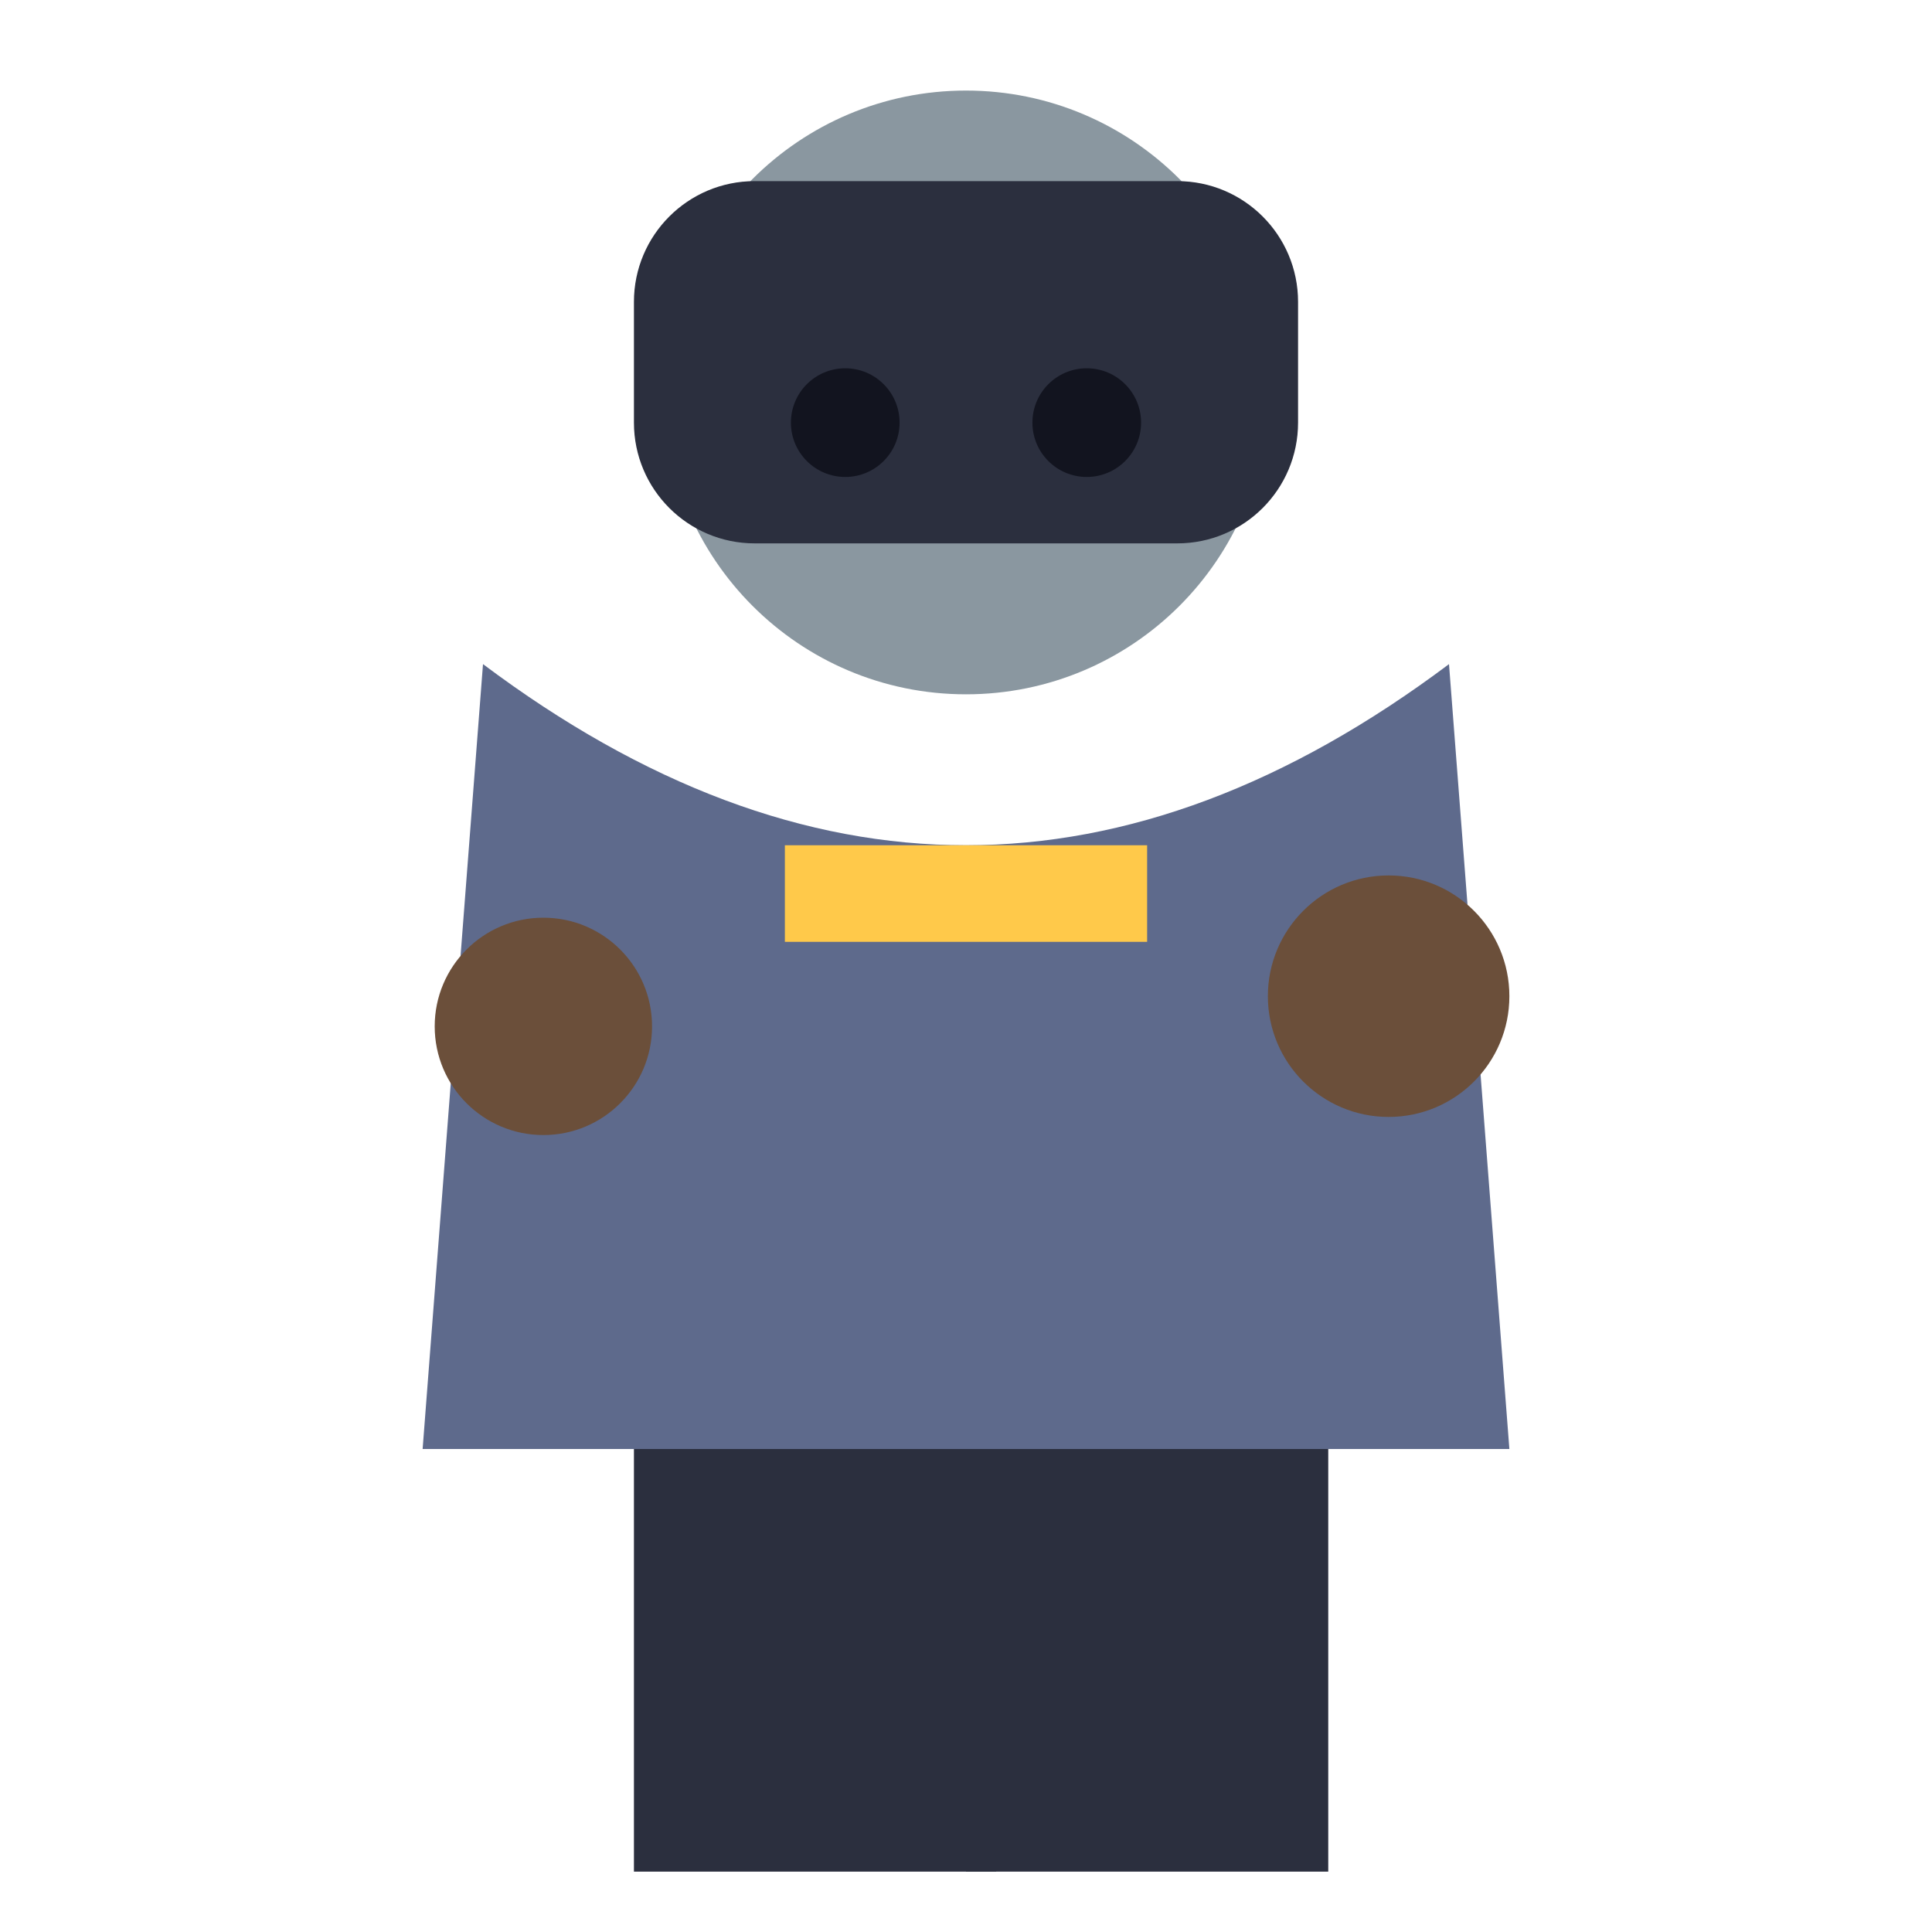
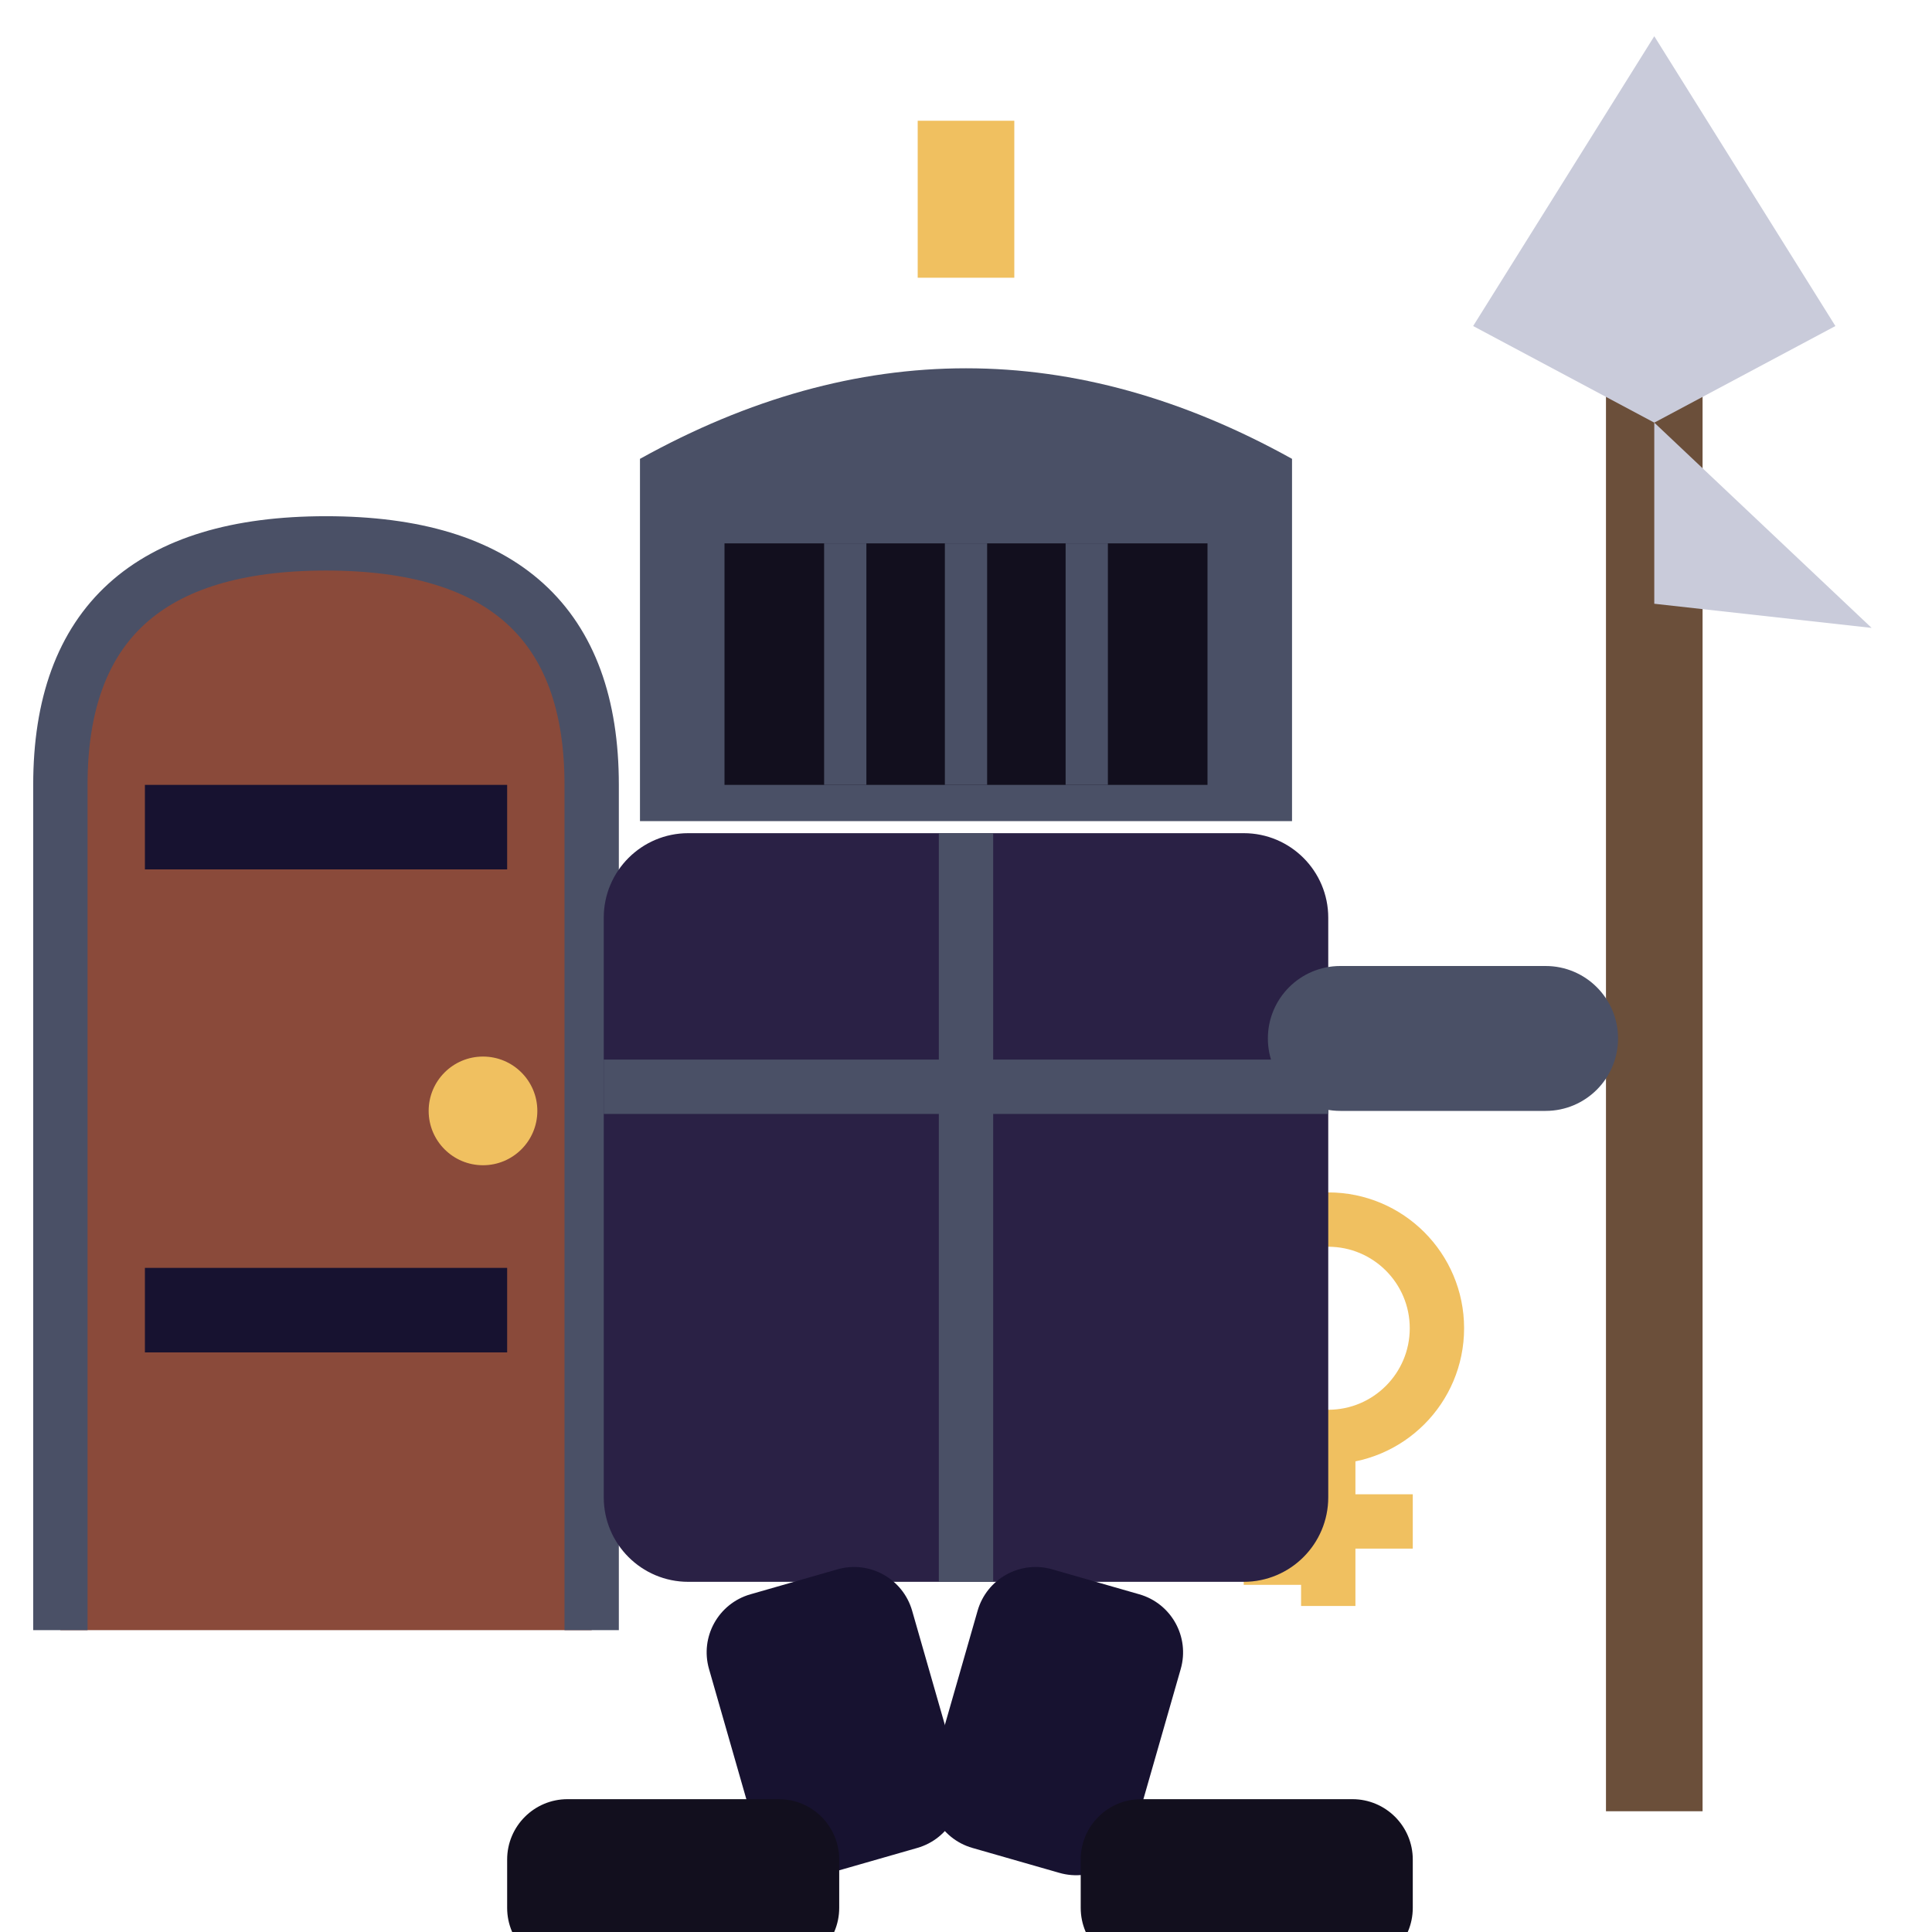
<svg xmlns="http://www.w3.org/2000/svg" viewBox="0 0 32 32">
-   <circle cx="16" cy="6.5" r="5" fill="#8A97A0" />
-   <rect x="10.5" y="3.0" width="11" height="6" rx="2" fill="#2B2F3E" />
-   <circle cx="14" cy="7.0" r="0.9" fill="#12141f" />
-   <circle cx="18" cy="7.0" r="0.9" fill="#12141f" />
-   <path d="M8,11.0 L7,24.0 L25,24.0 L24,11.0 Q16,17.0 8,11.0 Z" fill="#5E6A8C" />
-   <rect x="13" y="14.0" width="6" height="1.6" fill="#FFC94A" />
-   <circle cx="9" cy="17.0" r="1.8" fill="#6B4F3A" />
-   <circle cx="23" cy="16.5" r="2" fill="#6B4F3A" />
-   <rect x="10.5" y="24.0" width="6" height="7" fill="#2B2F3E" />
-   <rect x="16" y="24.0" width="6" height="7" fill="#2B2F3E" />
+   <rect x="26.6" y="6" width="1.6" height="24" fill="#6B4F3A" />
+   <path d="M27.4,0.6 L30.4,5.4 L27.4,7 L24.4,5.4 Z" fill="#C9CBDA" />
+   <path d="M27.4,7 L31,10.4 L27.4,10 Z" fill="#C9CBDA" />
+   <circle cx="22" cy="22" r="1.8" fill="none" stroke="#F0C060" stroke-width="0.9" />
+   <path d="M22,23.8 V26.6 M20.6,25.8 H22 M23.4,25.2 H22" stroke="#F0C060" stroke-width="0.9" />
+   <path d="M1,27 V13 Q1,9 5.4,9 Q9.8,9 9.8,13 V27 Z" fill="#8A4A3A" />
+   <path d="M1,27 V13 Q1,9 5.4,9 Q9.8,9 9.8,13 V27" fill="none" stroke="#4A5066" stroke-width="0.9" />
+   <rect x="2.4" y="13" width="6" height="1.4" fill="#171230" />
+   <rect x="2.4" y="21" width="6" height="1.4" fill="#171230" />
+   <circle cx="8" cy="18.4" r="0.9" fill="#F0C060" />
+   <path d="M10.6,13.6 V7.6 Q16,4.6 21.4,7.6 V13.6 Z" fill="#4A5066" />
+   <rect x="12" y="9" width="8" height="4" fill="#120F1E" />
+   <path d="M14,9 V13 M16,9 V13 M18,9 V13" stroke="#4A5066" stroke-width="0.7" />
+   <path d="M16,4.6 V2" stroke="#F0C060" stroke-width="1.6" />
+   <rect x="10" y="13.8" width="12" height="12.4" rx="1.4" fill="#2A2145" />
+   <path d="M10,18 H22 M16,13.8 V26.2" stroke="#4A5066" stroke-width="0.9" />
+   <rect x="21" y="16" width="5.8" height="2.4" rx="1.2" fill="#4A5066" />
+   <rect x="11.4" y="26.2" width="3.5" height="4.8" rx="1" fill="#171230" transform="rotate(-16 13.15 26.2)" />
+   <rect x="16.4" y="26.2" width="3.5" height="4.8" rx="1" fill="#171230" transform="rotate(16 18.15 26.2)" />
+   <rect x="8.4" y="29.8" width="5.5" height="2.8" rx="1" fill="#120F1E" />
+   <rect x="17.9" y="29.8" width="5.5" height="2.8" rx="1" fill="#120F1E" />
</svg>
